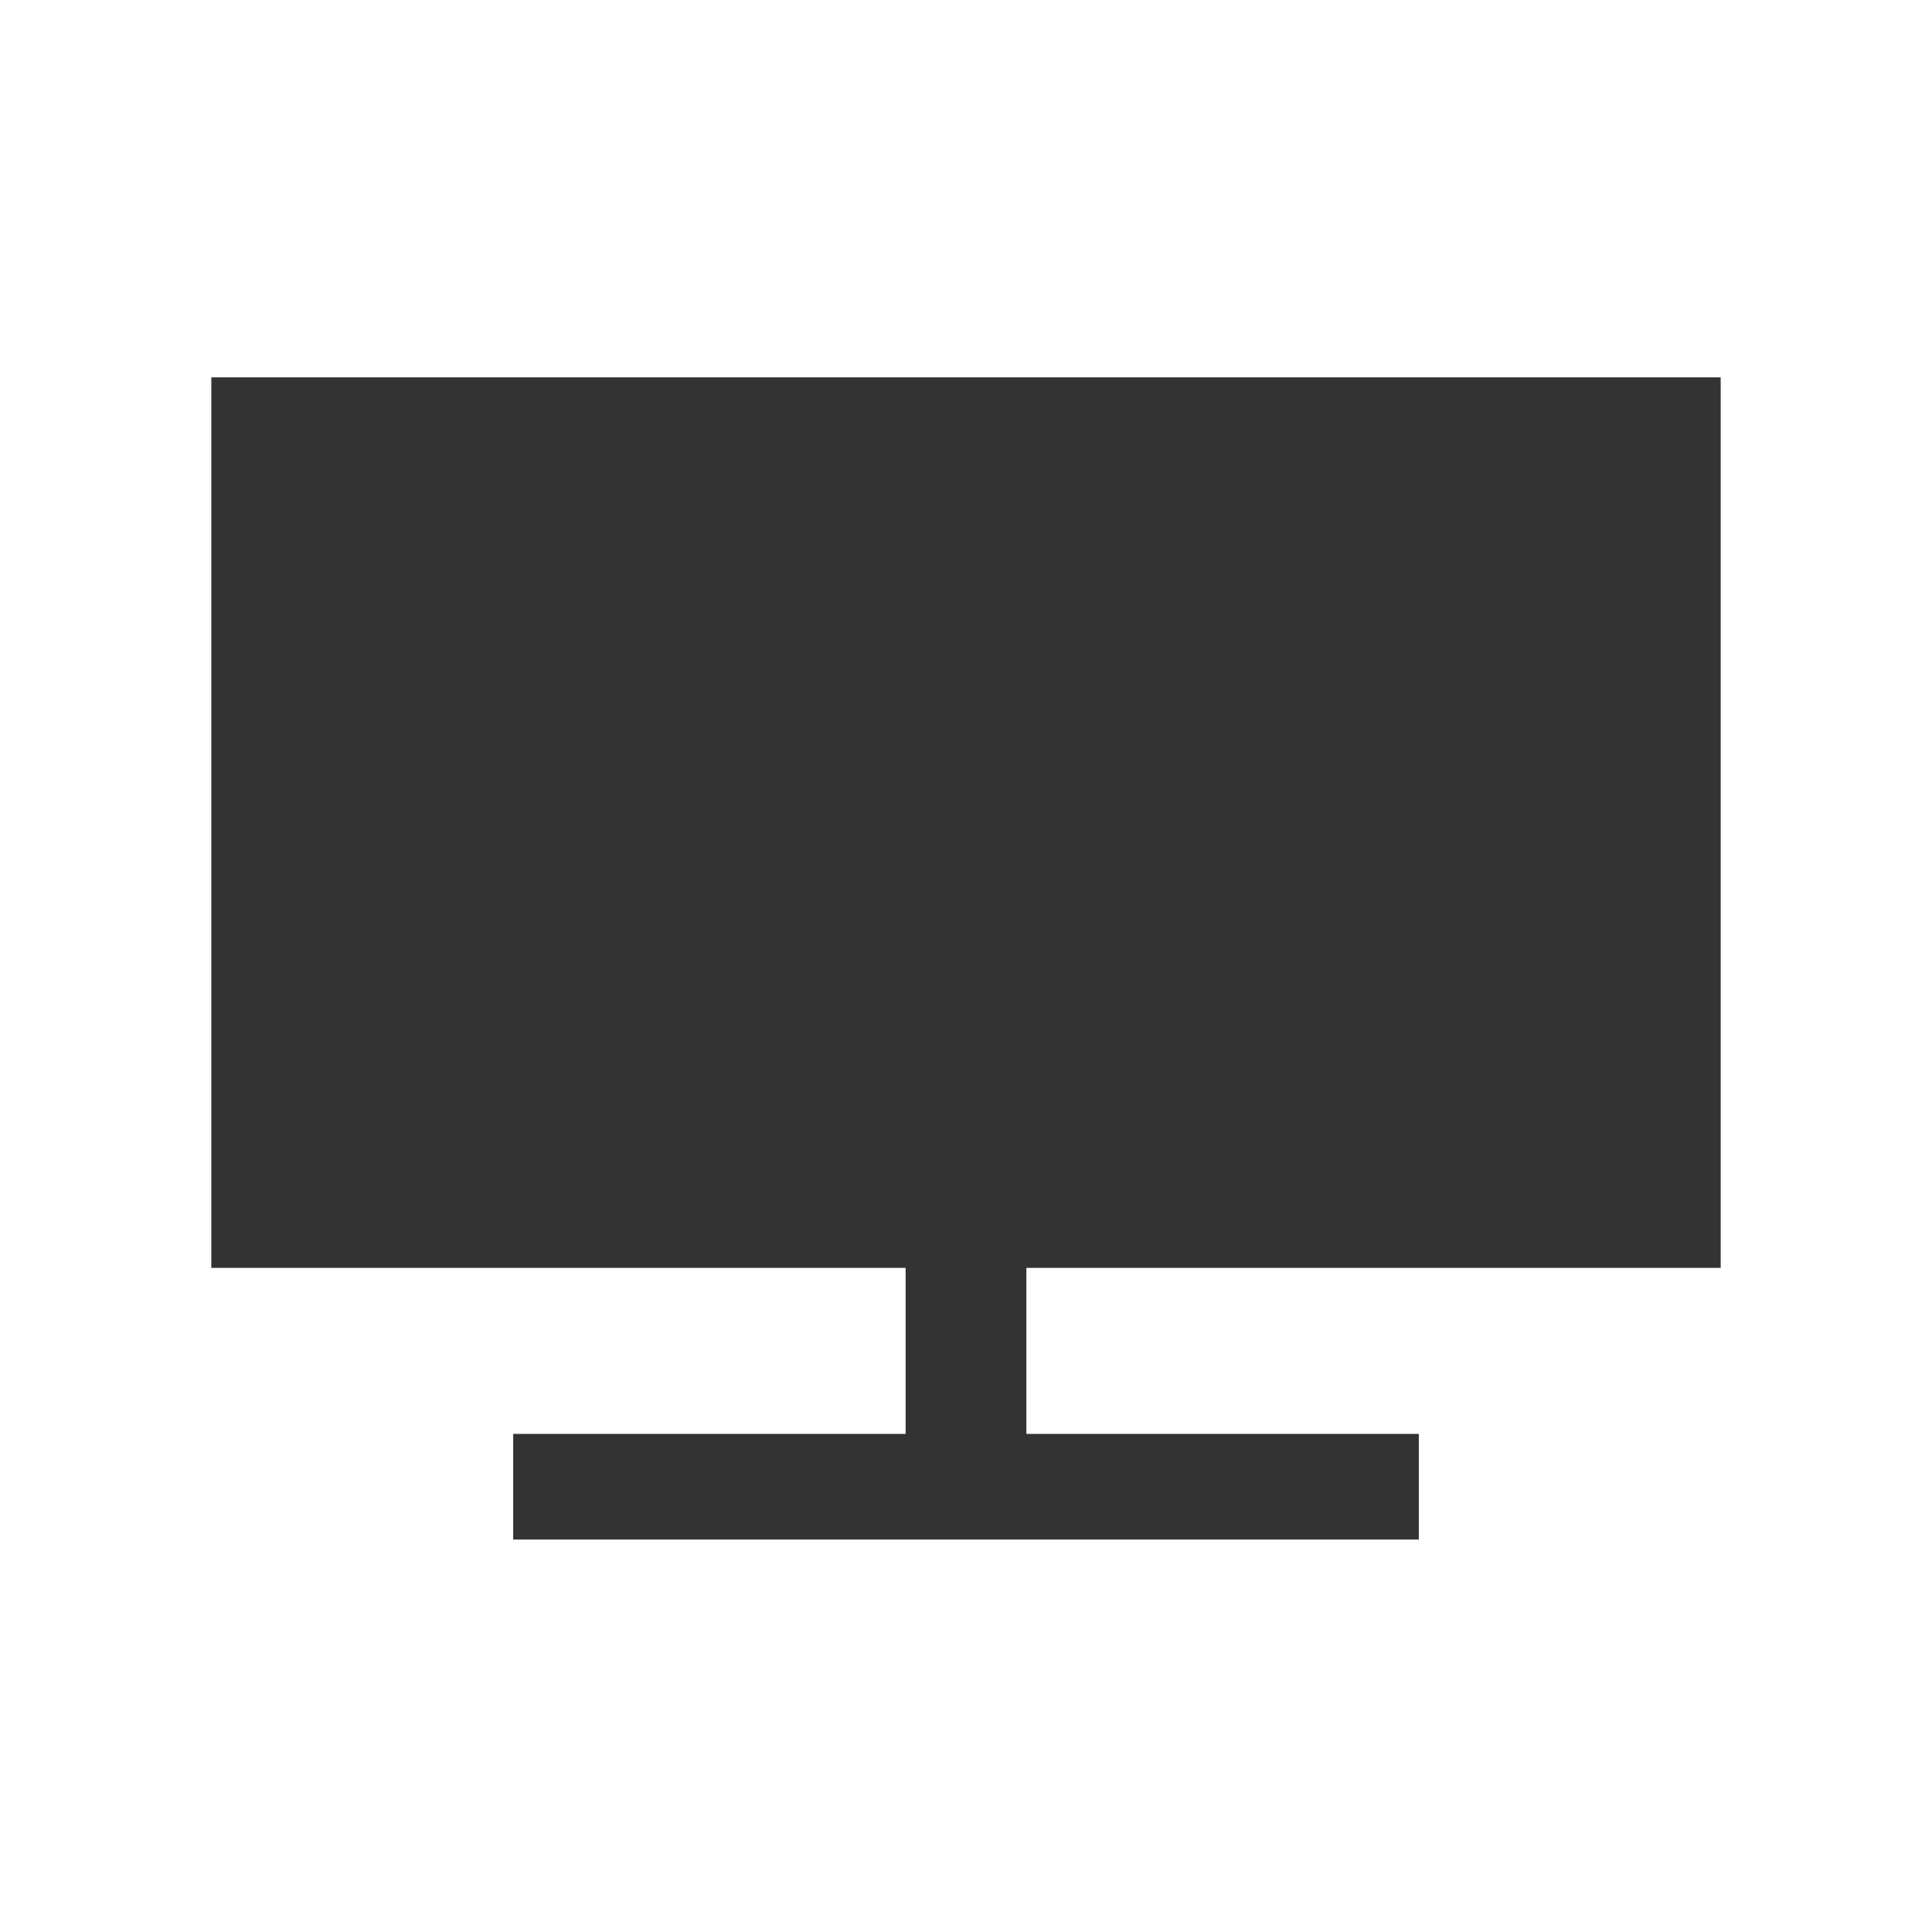
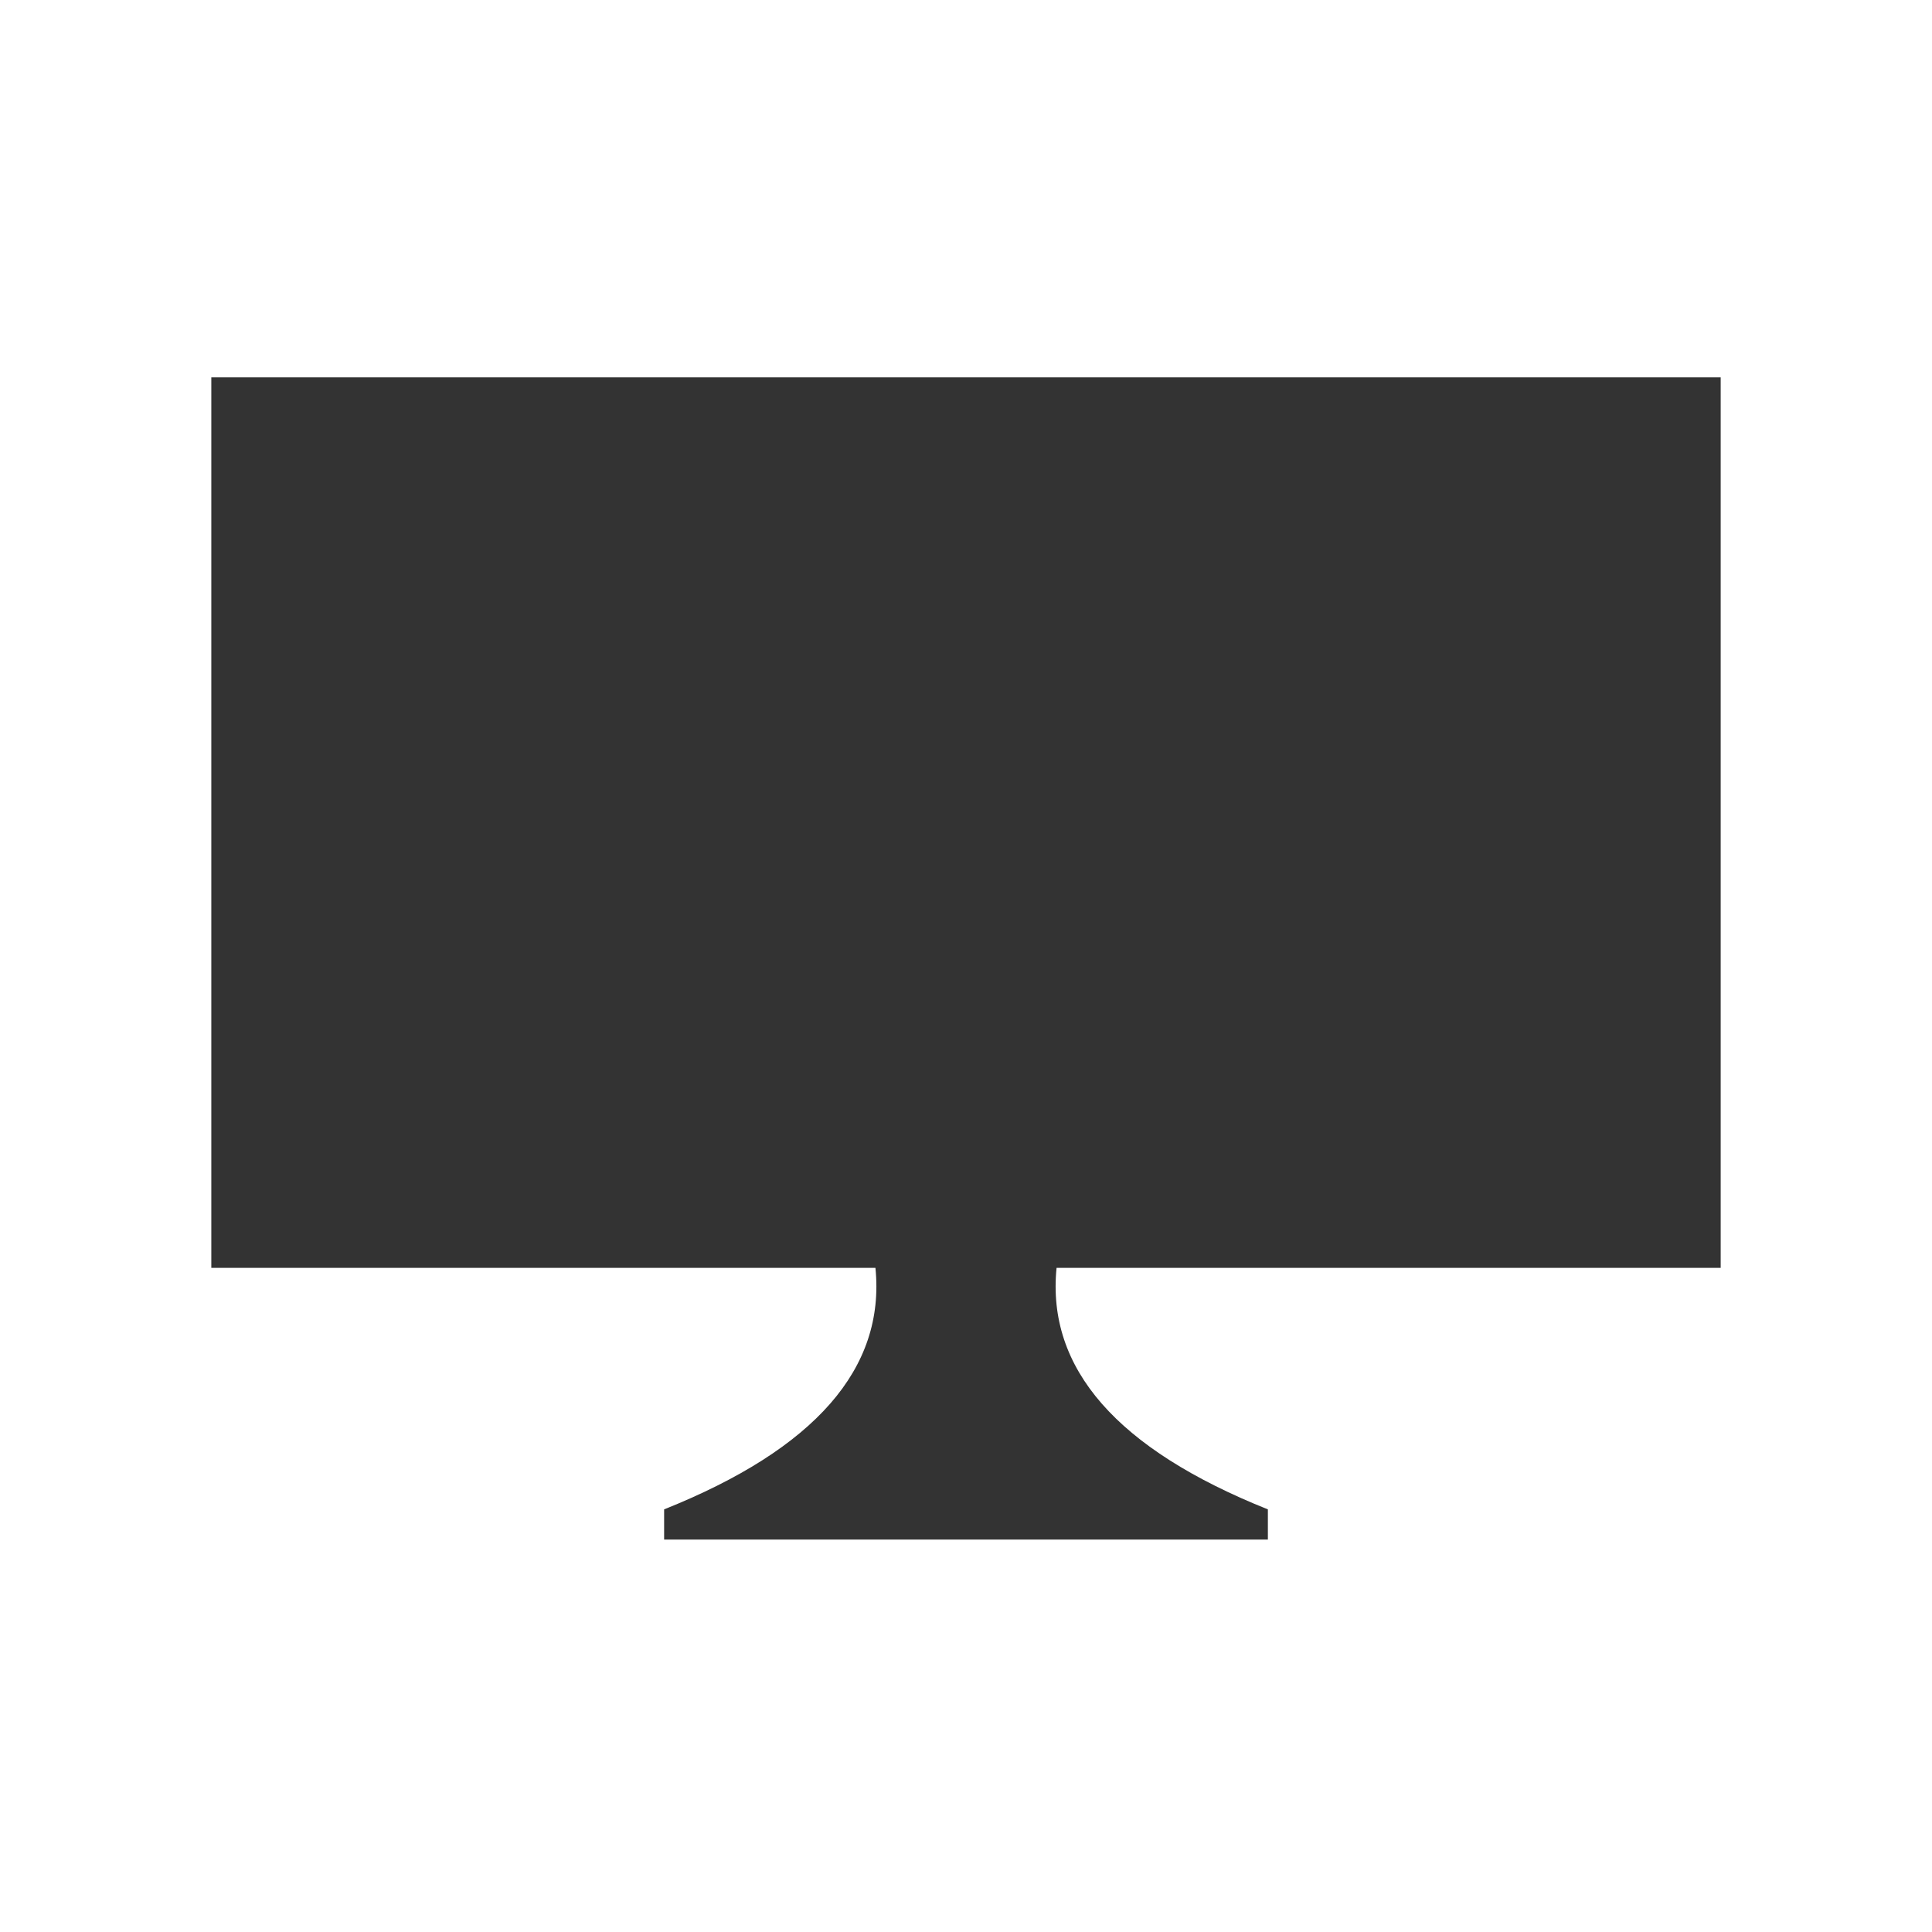
<svg xmlns="http://www.w3.org/2000/svg" viewBox="0 0 128 128" fill="#333" stroke="none">
-   <path d="M60 84V95H34v7H94V95H68V84Zm54-59H14V84H114Z" />
+   <path d="M58 84q1 10-14 16v2H84v-2Q69 94 70 84Zm56-59H14V84H114Z" />
</svg>
